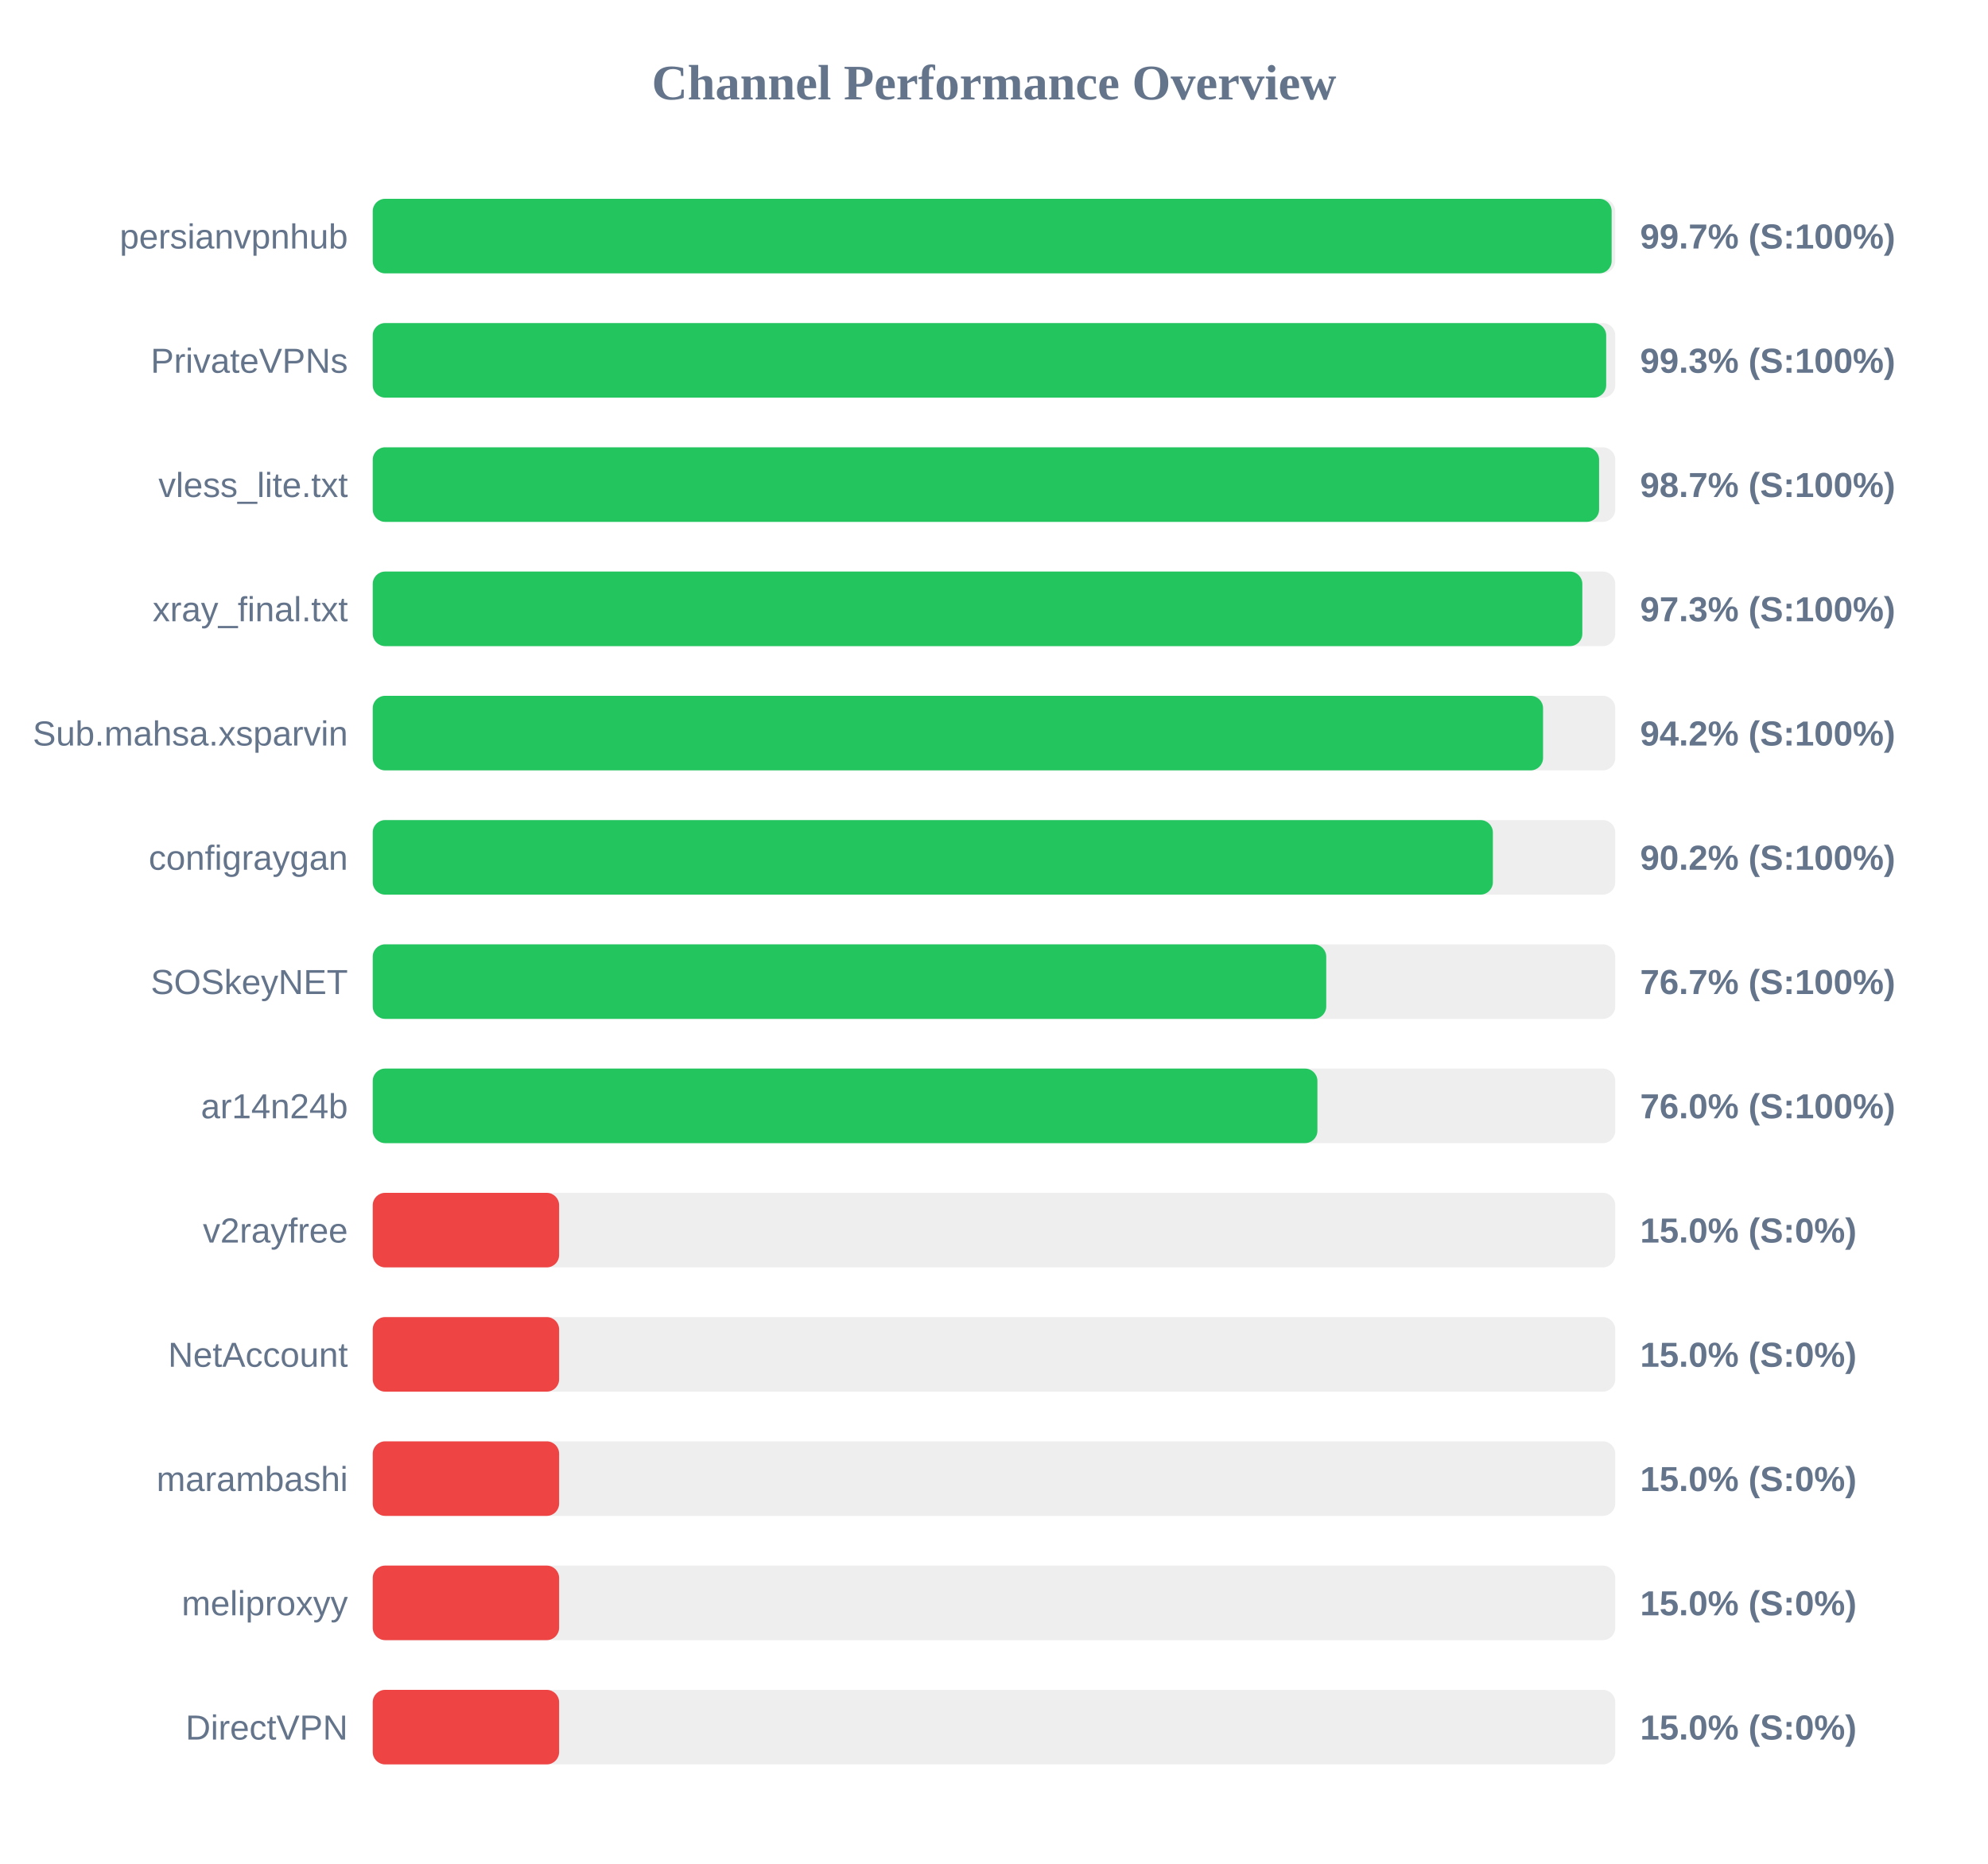
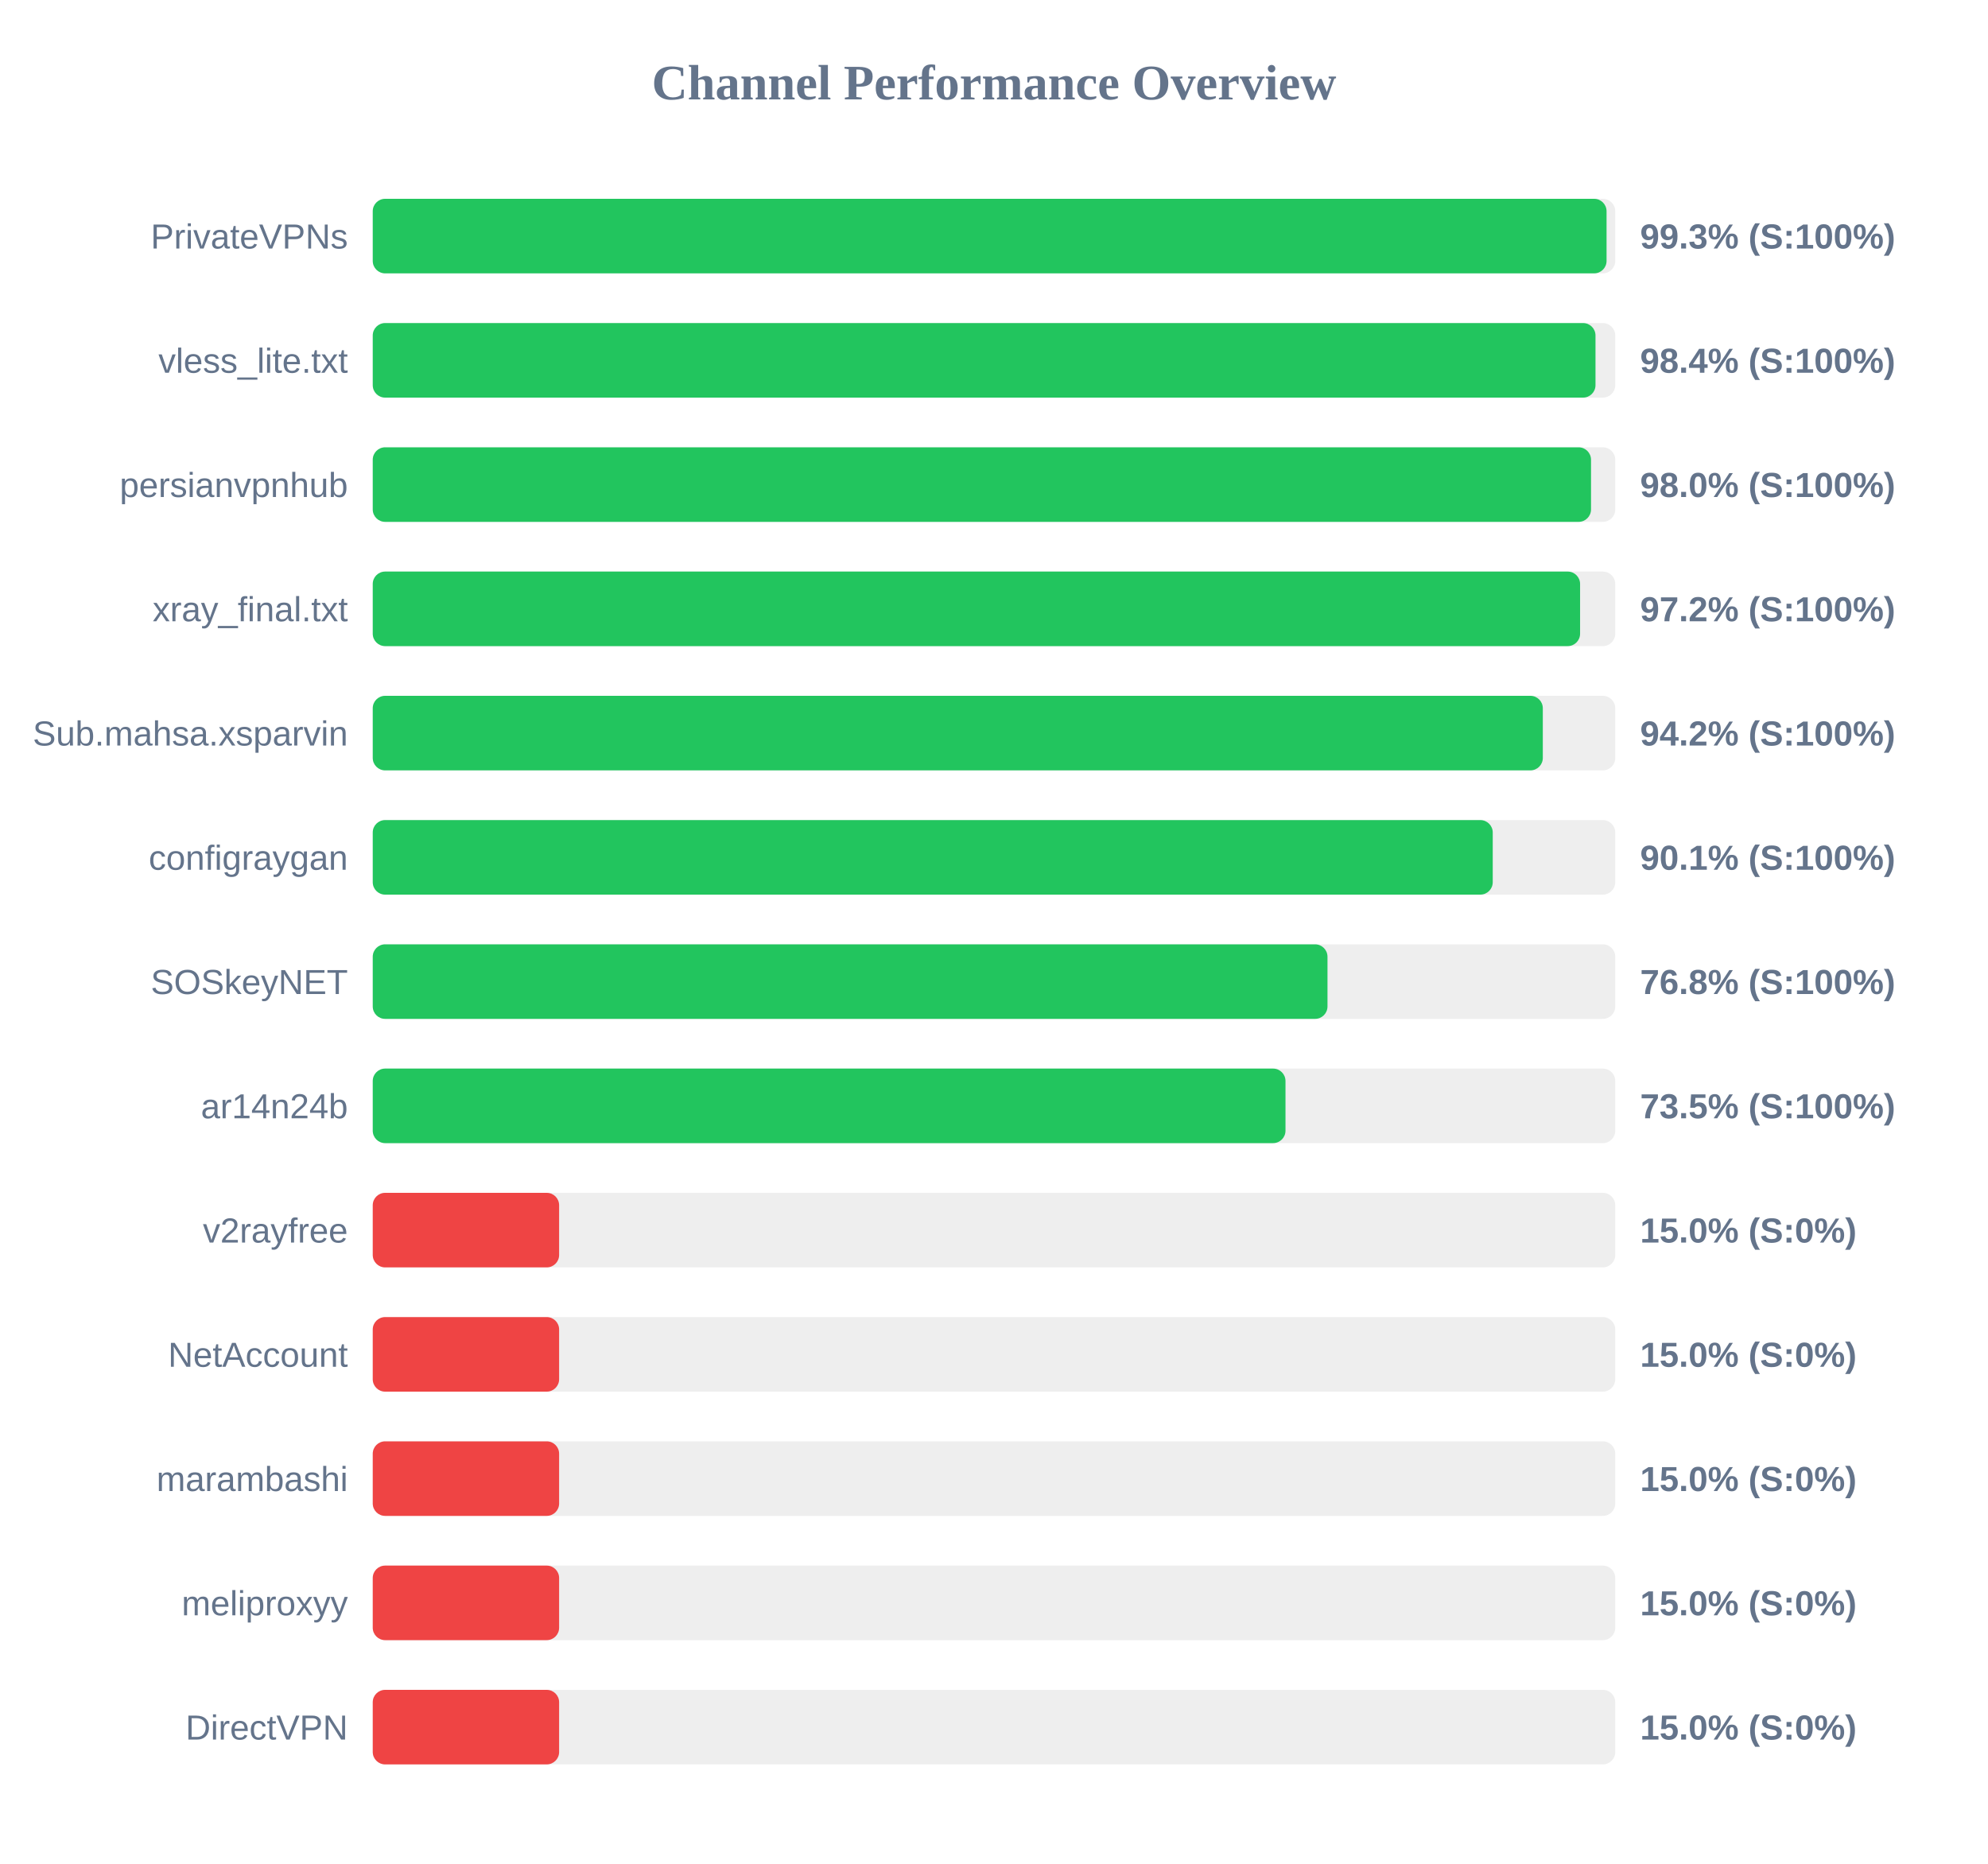
<svg xmlns="http://www.w3.org/2000/svg" width="800" height="750" version="1.1">
  <style>
        .row { font: 14px Arial; fill: #64748b; }
        .score { font: bold 14px Arial; fill: #64748b; }
    </style>
  <text x="400" y="40" text-anchor="middle" font-size="20px" font-weight="bold" fill="#64748b">Channel Performance Overview</text>
  <rect x="150" y="80" width="500" height="30" fill="#eee" rx="5" />
-   <rect x="150" y="80" width="498.55" height="30" fill="#22c55e" rx="5" />
-   <text x="140" y="100" text-anchor="end" class="row">persianvpnhub</text>
-   <text x="660" y="100" text-anchor="start" class="score">99.7% (S:100%)</text>
+   <rect x="150" y="80" width="496.5" height="30" fill="#22c55e" rx="5" />
+   <text x="140" y="100" text-anchor="end" class="row">PrivateVPNs</text>
+   <text x="660" y="100" text-anchor="start" class="score">99.3% (S:100%)</text>
  <rect x="150" y="130" width="500" height="30" fill="#eee" rx="5" />
-   <rect x="150" y="130" width="496.35" height="30" fill="#22c55e" rx="5" />
-   <text x="140" y="150" text-anchor="end" class="row">PrivateVPNs</text>
-   <text x="660" y="150" text-anchor="start" class="score">99.3% (S:100%)</text>
+   <rect x="150" y="130" width="492.05" height="30" fill="#22c55e" rx="5" />
+   <text x="140" y="150" text-anchor="end" class="row">vless_lite.txt</text>
+   <text x="660" y="150" text-anchor="start" class="score">98.4% (S:100%)</text>
  <rect x="150" y="180" width="500" height="30" fill="#eee" rx="5" />
-   <rect x="150" y="180" width="493.5" height="30" fill="#22c55e" rx="5" />
-   <text x="140" y="200" text-anchor="end" class="row">vless_lite.txt</text>
-   <text x="660" y="200" text-anchor="start" class="score">98.7% (S:100%)</text>
+   <rect x="150" y="180" width="490.25" height="30" fill="#22c55e" rx="5" />
+   <text x="140" y="200" text-anchor="end" class="row">persianvpnhub</text>
+   <text x="660" y="200" text-anchor="start" class="score">98.0% (S:100%)</text>
  <rect x="150" y="230" width="500" height="30" fill="#eee" rx="5" />
-   <rect x="150" y="230" width="486.75" height="30" fill="#22c55e" rx="5" />
+   <rect x="150" y="230" width="485.85" height="30" fill="#22c55e" rx="5" />
  <text x="140" y="250" text-anchor="end" class="row">xray_final.txt</text>
-   <text x="660" y="250" text-anchor="start" class="score">97.3% (S:100%)</text>
+   <text x="660" y="250" text-anchor="start" class="score">97.2% (S:100%)</text>
  <rect x="150" y="280" width="500" height="30" fill="#eee" rx="5" />
-   <rect x="150" y="280" width="470.95" height="30" fill="#22c55e" rx="5" />
+   <rect x="150" y="280" width="470.85" height="30" fill="#22c55e" rx="5" />
  <text x="140" y="300" text-anchor="end" class="row">Sub.mahsa.xsparvin</text>
  <text x="660" y="300" text-anchor="start" class="score">94.2% (S:100%)</text>
  <rect x="150" y="330" width="500" height="30" fill="#eee" rx="5" />
-   <rect x="150" y="330" width="450.75" height="30" fill="#22c55e" rx="5" />
+   <rect x="150" y="330" width="450.7" height="30" fill="#22c55e" rx="5" />
  <text x="140" y="350" text-anchor="end" class="row">configraygan</text>
-   <text x="660" y="350" text-anchor="start" class="score">90.2% (S:100%)</text>
+   <text x="660" y="350" text-anchor="start" class="score">90.1% (S:100%)</text>
  <rect x="150" y="380" width="500" height="30" fill="#eee" rx="5" />
-   <rect x="150" y="380" width="383.7" height="30" fill="#22c55e" rx="5" />
+   <rect x="150" y="380" width="384.2" height="30" fill="#22c55e" rx="5" />
  <text x="140" y="400" text-anchor="end" class="row">SOSkeyNET</text>
-   <text x="660" y="400" text-anchor="start" class="score">76.7% (S:100%)</text>
+   <text x="660" y="400" text-anchor="start" class="score">76.8% (S:100%)</text>
  <rect x="150" y="430" width="500" height="30" fill="#eee" rx="5" />
-   <rect x="150" y="430" width="380.15" height="30" fill="#22c55e" rx="5" />
+   <rect x="150" y="430" width="367.3" height="30" fill="#22c55e" rx="5" />
  <text x="140" y="450" text-anchor="end" class="row">ar14n24b</text>
-   <text x="660" y="450" text-anchor="start" class="score">76.0% (S:100%)</text>
+   <text x="660" y="450" text-anchor="start" class="score">73.5% (S:100%)</text>
  <rect x="150" y="480" width="500" height="30" fill="#eee" rx="5" />
  <rect x="150" y="480" width="75.0" height="30" fill="#ef4444" rx="5" />
  <text x="140" y="500" text-anchor="end" class="row">v2rayfree</text>
  <text x="660" y="500" text-anchor="start" class="score">15.0% (S:0%)</text>
  <rect x="150" y="530" width="500" height="30" fill="#eee" rx="5" />
  <rect x="150" y="530" width="75.0" height="30" fill="#ef4444" rx="5" />
  <text x="140" y="550" text-anchor="end" class="row">NetAccount</text>
  <text x="660" y="550" text-anchor="start" class="score">15.0% (S:0%)</text>
  <rect x="150" y="580" width="500" height="30" fill="#eee" rx="5" />
  <rect x="150" y="580" width="75.0" height="30" fill="#ef4444" rx="5" />
  <text x="140" y="600" text-anchor="end" class="row">marambashi</text>
  <text x="660" y="600" text-anchor="start" class="score">15.0% (S:0%)</text>
  <rect x="150" y="630" width="500" height="30" fill="#eee" rx="5" />
  <rect x="150" y="630" width="75.0" height="30" fill="#ef4444" rx="5" />
  <text x="140" y="650" text-anchor="end" class="row">meliproxyy</text>
  <text x="660" y="650" text-anchor="start" class="score">15.0% (S:0%)</text>
  <rect x="150" y="680" width="500" height="30" fill="#eee" rx="5" />
  <rect x="150" y="680" width="75.0" height="30" fill="#ef4444" rx="5" />
  <text x="140" y="700" text-anchor="end" class="row">DirectVPN</text>
  <text x="660" y="700" text-anchor="start" class="score">15.0% (S:0%)</text>
</svg>
